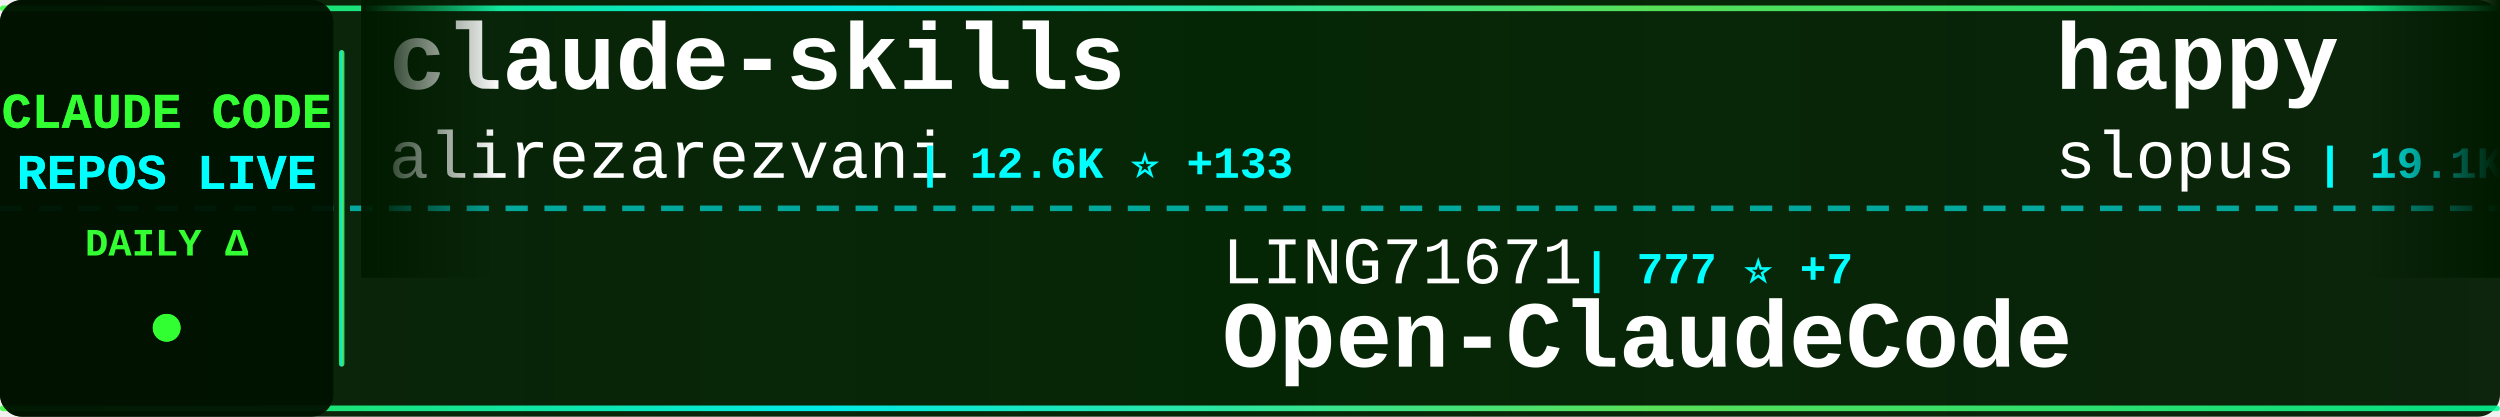
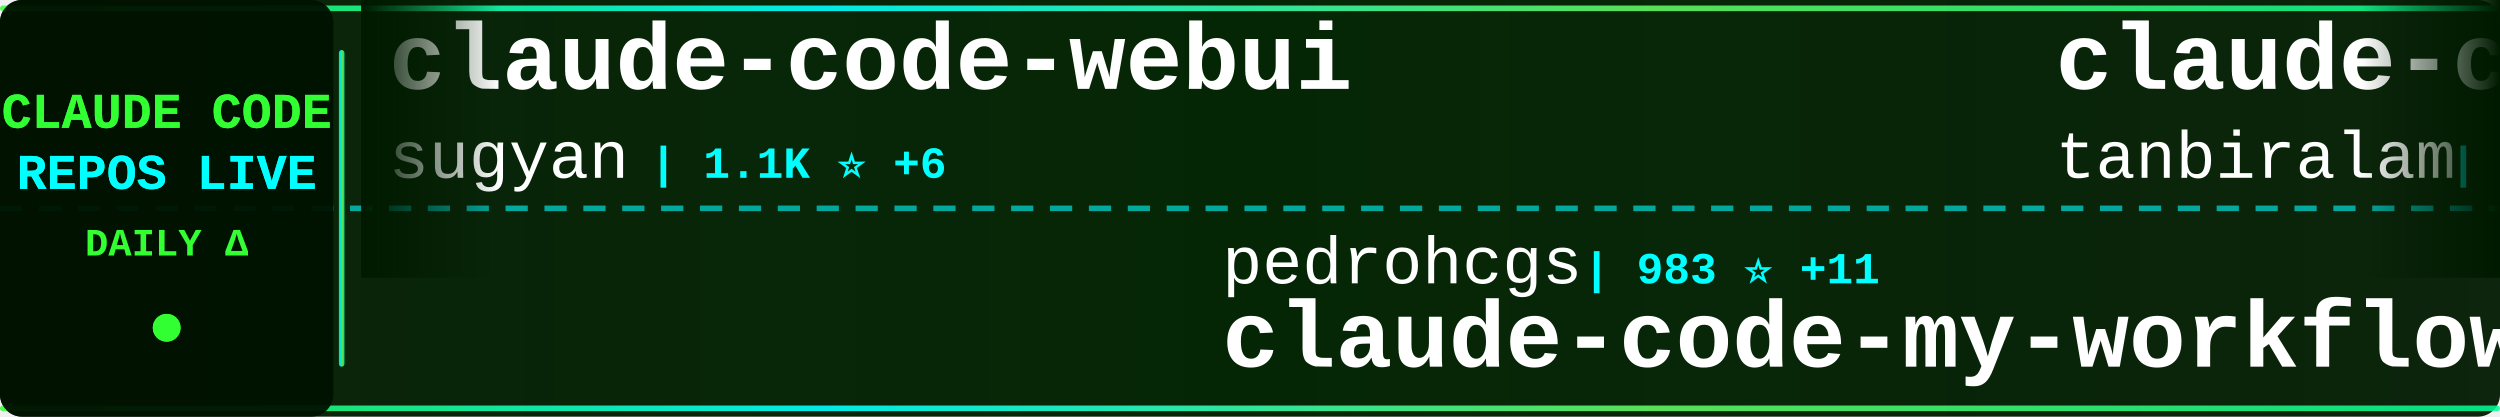
<svg xmlns="http://www.w3.org/2000/svg" width="900" height="150">
  <defs>
    <linearGradient id="tickerBg" x1="0%" y1="0%" x2="100%" y2="0%">
      <stop offset="0%" style="stop-color:#001a00;stop-opacity:0.95" />
      <stop offset="50%" style="stop-color:#002200;stop-opacity:0.98" />
      <stop offset="100%" style="stop-color:#001a00;stop-opacity:0.95" />
    </linearGradient>
    <linearGradient id="borderGrad" x1="0%" y1="0%" x2="100%" y2="0%">
      <stop offset="0%" style="stop-color:#33ff33;stop-opacity:0.85">
        <animate attributeName="stop-opacity" values="0.85;1;0.85" dur="2s" repeatCount="indefinite" />
      </stop>
      <stop offset="33%" style="stop-color:#00ffff;stop-opacity:0.9">
        <animate attributeName="stop-opacity" values="0.9;1;0.9" dur="2.2s" repeatCount="indefinite" />
      </stop>
      <stop offset="66%" style="stop-color:#66ff66;stop-opacity:0.85">
        <animate attributeName="stop-opacity" values="0.85;1;0.85" dur="1.8s" repeatCount="indefinite" />
      </stop>
      <stop offset="100%" style="stop-color:#00ff99;stop-opacity:0.85">
        <animate attributeName="stop-opacity" values="0.85;1;0.85" dur="2s" repeatCount="indefinite" />
      </stop>
    </linearGradient>
    <filter id="textGlow">
      <feGaussianBlur stdDeviation="0.1" result="coloredBlur" />
      <feMerge>
        <feMergeNode in="coloredBlur" />
        <feMergeNode in="SourceGraphic" />
      </feMerge>
    </filter>
    <filter id="metricGlow">
      <feGaussianBlur stdDeviation="0.2" result="coloredBlur" />
      <feMerge>
        <feMergeNode in="coloredBlur" />
        <feMergeNode in="SourceGraphic" />
      </feMerge>
    </filter>
    <linearGradient id="leftFade" x1="0%" y1="0%" x2="100%" y2="0%">
      <stop offset="0%" style="stop-color:#001a00;stop-opacity:1" />
      <stop offset="100%" style="stop-color:#001a00;stop-opacity:0" />
    </linearGradient>
    <linearGradient id="rightFade" x1="0%" y1="0%" x2="100%" y2="0%">
      <stop offset="0%" style="stop-color:#001a00;stop-opacity:0" />
      <stop offset="100%" style="stop-color:#001a00;stop-opacity:1" />
    </linearGradient>
  </defs>
  <rect width="900" height="150" fill="url(#tickerBg)" rx="8" />
  <rect x="0" y="2" width="900" height="2" fill="url(#borderGrad)" rx="1" />
  <rect x="0" y="146" width="900" height="2" fill="url(#borderGrad)" rx="1" />
  <line x1="0" y1="75" x2="900" y2="75" stroke="#00ffff" stroke-width="2" stroke-dasharray="8 6" opacity="0.6" />
  <rect x="0" y="0" width="120" height="150" fill="#001100" opacity="0.95" rx="8" />
  <text x="60" y="46" font-family="'Courier New', monospace" font-size="18" font-weight="bold" fill="#33ff33" text-anchor="middle" filter="url(#textGlow)">
    CLAUDE CODE
  </text>
  <text x="60" y="68" font-family="'Courier New', monospace" font-size="18" font-weight="bold" fill="#00ffff" text-anchor="middle" filter="url(#textGlow)">
    REPOS LIVE
  </text>
  <text x="60" y="92" font-family="'Courier New', monospace" font-size="14" font-weight="bold" fill="#33ff33" text-anchor="middle">
    DAILY Δ
  </text>
  <circle cx="60" cy="118" r="5" fill="#33ff33" filter="url(#metricGlow)">
    <animate attributeName="r" values="4;6;4" dur="1.5s" repeatCount="indefinite" />
    <animate attributeName="opacity" values="0.6;1;0.6" dur="1.5s" repeatCount="indefinite" />
  </circle>
  <rect x="122" y="18" width="2" height="114" fill="url(#borderGrad)" rx="1" />
  <clipPath id="tickerClip">
    <rect x="130" y="0" width="770" height="150" />
  </clipPath>
  <g clip-path="url(#tickerClip)">
    <g id="tickerItems">
      <animateTransform attributeName="transform" attributeType="XML" type="translate" from="0 0" to="-3000 0" dur="54s" repeatCount="indefinite" />
      <g transform="translate(0, 0)">
-         <text x="140" y="32" font-family="'Courier New', monospace" font-size="34" font-weight="bold" fill="#ffffff">claude-skills</text>
-         <text x="140" y="64" font-family="'Courier New', monospace" font-size="24" font-weight="normal" fill="#ffffff" opacity="1.0">alirezarezvani</text>
-         <text x="330" y="64" font-family="'Courier New', monospace" font-size="16" font-weight="bold" fill="#00ffff"> | 12.6K ⭐ +133</text>
+         <text x="140" y="32" font-family="'Courier New', monospace" font-size="34" font-weight="bold" fill="#ffffff">claude-code-webui</text>
+         <text x="140" y="64" font-family="'Courier New', monospace" font-size="24" font-weight="normal" fill="#ffffff" opacity="1.0">sugyan</text>
+         <text x="234" y="64" font-family="'Courier New', monospace" font-size="16" font-weight="bold" fill="#00ffff"> | 1.1K ⭐ +6</text>
      </g>
      <g transform="translate(300, 0)">
-         <text x="140" y="102" font-family="'Courier New', monospace" font-size="24" font-weight="normal" fill="#ffffff" opacity="1.0">LING71671</text>
-         <text x="270" y="102" font-family="'Courier New', monospace" font-size="16" font-weight="bold" fill="#00ffff"> | 777 ⭐ +7</text>
-         <text x="140" y="132" font-family="'Courier New', monospace" font-size="34" font-weight="bold" fill="#ffffff">Open-ClaudeCode</text>
+         <text x="140" y="102" font-family="'Courier New', monospace" font-size="24" font-weight="normal" fill="#ffffff" opacity="1.0">pedrohcgs</text>
+         <text x="270" y="102" font-family="'Courier New', monospace" font-size="16" font-weight="bold" fill="#00ffff"> | 983 ⭐ +11</text>
+         <text x="140" y="132" font-family="'Courier New', monospace" font-size="34" font-weight="bold" fill="#ffffff">claude-code-my-workflow</text>
      </g>
      <g transform="translate(600, 0)">
+         <text x="140" y="32" font-family="'Courier New', monospace" font-size="34" font-weight="bold" fill="#ffffff">claude-code</text>
+         <text x="140" y="64" font-family="'Courier New', monospace" font-size="24" font-weight="normal" fill="#ffffff" opacity="1.0">tanbiralam</text>
+         <text x="282" y="64" font-family="'Courier New', monospace" font-size="16" font-weight="bold" fill="#00ffff"> | 1.5K ⭐ +10</text>
+       </g>
+       <g transform="translate(900, 0)">
+         <text x="140" y="102" font-family="'Courier New', monospace" font-size="24" font-weight="normal" fill="#ffffff" opacity="1.0">nicedreamzapp</text>
+         <text x="318" y="102" font-family="'Courier New', monospace" font-size="16" font-weight="bold" fill="#00ffff"> | 2.1K ⭐ +49</text>
+         <text x="140" y="132" font-family="'Courier New', monospace" font-size="34" font-weight="bold" fill="#ffffff">claude-code-local</text>
+       </g>
+       <g transform="translate(1200, 0)">
        <text x="140" y="32" font-family="'Courier New', monospace" font-size="34" font-weight="bold" fill="#ffffff">happy</text>
        <text x="140" y="64" font-family="'Courier New', monospace" font-size="24" font-weight="normal" fill="#ffffff" opacity="1.0">slopus</text>
-         <text x="234" y="64" font-family="'Courier New', monospace" font-size="16" font-weight="bold" fill="#00ffff"> | 19.1K ⭐ +63</text>
-       </g>
-       <g transform="translate(900, 0)">
-         <text x="140" y="102" font-family="'Courier New', monospace" font-size="24" font-weight="normal" fill="#ffffff" opacity="1.0">Onewon</text>
-         <text x="234" y="102" font-family="'Courier New', monospace" font-size="16" font-weight="bold" fill="#00ffff"> | 179 ⭐ +1</text>
-         <text x="140" y="132" font-family="'Courier New', monospace" font-size="34" font-weight="bold" fill="#ffffff">claude-code</text>
-       </g>
-       <g transform="translate(1200, 0)">
-         <text x="140" y="32" font-family="'Courier New', monospace" font-size="34" font-weight="bold" fill="#ffffff">claude-code-guide</text>
-         <text x="140" y="64" font-family="'Courier New', monospace" font-size="24" font-weight="normal" fill="#ffffff" opacity="1.0">Cranot</text>
-         <text x="234" y="64" font-family="'Courier New', monospace" font-size="16" font-weight="bold" fill="#00ffff"> | 2.6K ⭐ +1</text>
+         <text x="234" y="64" font-family="'Courier New', monospace" font-size="16" font-weight="bold" fill="#00ffff"> | 19.1K ⭐ +66</text>
      </g>
      <g transform="translate(1500, 0)">
-         <text x="140" y="102" font-family="'Courier New', monospace" font-size="24" font-weight="normal" fill="#ffffff" opacity="1.0">RishabhK103</text>
-         <text x="294" y="102" font-family="'Courier New', monospace" font-size="16" font-weight="bold" fill="#00ffff"> | 68 ⭐ +1</text>
-         <text x="140" y="132" font-family="'Courier New', monospace" font-size="34" font-weight="bold" fill="#ffffff">claude-code</text>
+         <text x="140" y="102" font-family="'Courier New', monospace" font-size="24" font-weight="normal" fill="#ffffff" opacity="1.0">wshobson</text>
+         <text x="258" y="102" font-family="'Courier New', monospace" font-size="16" font-weight="bold" fill="#00ffff"> | 34.2K ⭐ +69</text>
+         <text x="140" y="132" font-family="'Courier New', monospace" font-size="34" font-weight="bold" fill="#ffffff">agents</text>
      </g>
      <g transform="translate(1800, 0)">
-         <text x="140" y="32" font-family="'Courier New', monospace" font-size="34" font-weight="bold" fill="#ffffff">claude-code-book</text>
-         <text x="140" y="64" font-family="'Courier New', monospace" font-size="24" font-weight="normal" fill="#ffffff" opacity="1.0">lintsinghua</text>
-         <text x="294" y="64" font-family="'Courier New', monospace" font-size="16" font-weight="bold" fill="#00ffff"> | 2.9K ⭐ +16</text>
+         <text x="140" y="32" font-family="'Courier New', monospace" font-size="34" font-weight="bold" fill="#ffffff">claude-code-source-code-...</text>
+         <text x="140" y="64" font-family="'Courier New', monospace" font-size="24" font-weight="normal" fill="#ffffff" opacity="1.0">ghuntley</text>
+         <text x="258" y="64" font-family="'Courier New', monospace" font-size="16" font-weight="bold" fill="#00ffff"> | 974 ⭐</text>
      </g>
      <g transform="translate(2100, 0)">
-         <text x="140" y="102" font-family="'Courier New', monospace" font-size="24" font-weight="normal" fill="#ffffff" opacity="1.0">oboard</text>
-         <text x="234" y="102" font-family="'Courier New', monospace" font-size="16" font-weight="bold" fill="#00ffff"> | 3.1K ⭐ +8</text>
-         <text x="140" y="132" font-family="'Courier New', monospace" font-size="34" font-weight="bold" fill="#ffffff">claude-code-rev</text>
+         <text x="140" y="102" font-family="'Courier New', monospace" font-size="24" font-weight="normal" fill="#ffffff" opacity="1.0">lintsinghua</text>
+         <text x="294" y="102" font-family="'Courier New', monospace" font-size="16" font-weight="bold" fill="#00ffff"> | 2.9K ⭐ +22</text>
+         <text x="140" y="132" font-family="'Courier New', monospace" font-size="34" font-weight="bold" fill="#ffffff">claude-code-book</text>
      </g>
      <g transform="translate(2400, 0)">
-         <text x="140" y="32" font-family="'Courier New', monospace" font-size="34" font-weight="bold" fill="#ffffff">claude-code-from-source</text>
-         <text x="140" y="64" font-family="'Courier New', monospace" font-size="24" font-weight="normal" fill="#ffffff" opacity="1.0">alejandrobalderas</text>
-         <text x="366" y="64" font-family="'Courier New', monospace" font-size="16" font-weight="bold" fill="#00ffff"> | 1.7K ⭐ +39</text>
+         <text x="140" y="32" font-family="'Courier New', monospace" font-size="34" font-weight="bold" fill="#ffffff">nanoclaw</text>
+         <text x="140" y="64" font-family="'Courier New', monospace" font-size="24" font-weight="normal" fill="#ffffff" opacity="1.0">qwibitai</text>
+         <text x="258" y="64" font-family="'Courier New', monospace" font-size="16" font-weight="bold" fill="#00ffff"> | 27.9K ⭐ +121</text>
      </g>
      <g transform="translate(2700, 0)">
-         <text x="140" y="102" font-family="'Courier New', monospace" font-size="24" font-weight="normal" fill="#ffffff" opacity="1.0">diet103</text>
-         <text x="246" y="102" font-family="'Courier New', monospace" font-size="16" font-weight="bold" fill="#00ffff"> | 9.6K ⭐ +5</text>
-         <text x="140" y="132" font-family="'Courier New', monospace" font-size="34" font-weight="bold" fill="#ffffff">claude-code-infrastructu...</text>
+         <text x="140" y="102" font-family="'Courier New', monospace" font-size="24" font-weight="normal" fill="#ffffff" opacity="1.0">Yeachan-Heo</text>
+         <text x="294" y="102" font-family="'Courier New', monospace" font-size="16" font-weight="bold" fill="#00ffff"> | 31.1K ⭐ +192</text>
+         <text x="140" y="132" font-family="'Courier New', monospace" font-size="34" font-weight="bold" fill="#ffffff">oh-my-claudecode</text>
      </g>
      <g transform="translate(3000, 0)">
-         <text x="140" y="32" font-family="'Courier New', monospace" font-size="34" font-weight="bold" fill="#ffffff">claude-skills</text>
-         <text x="140" y="64" font-family="'Courier New', monospace" font-size="24" font-weight="normal" fill="#ffffff" opacity="1.0">alirezarezvani</text>
-         <text x="330" y="64" font-family="'Courier New', monospace" font-size="16" font-weight="bold" fill="#00ffff"> | 12.6K ⭐ +133</text>
+         <text x="140" y="32" font-family="'Courier New', monospace" font-size="34" font-weight="bold" fill="#ffffff">claude-code-webui</text>
+         <text x="140" y="64" font-family="'Courier New', monospace" font-size="24" font-weight="normal" fill="#ffffff" opacity="1.0">sugyan</text>
+         <text x="234" y="64" font-family="'Courier New', monospace" font-size="16" font-weight="bold" fill="#00ffff"> | 1.1K ⭐ +6</text>
      </g>
      <g transform="translate(3300, 0)">
-         <text x="140" y="102" font-family="'Courier New', monospace" font-size="24" font-weight="normal" fill="#ffffff" opacity="1.0">LING71671</text>
-         <text x="270" y="102" font-family="'Courier New', monospace" font-size="16" font-weight="bold" fill="#00ffff"> | 777 ⭐ +7</text>
-         <text x="140" y="132" font-family="'Courier New', monospace" font-size="34" font-weight="bold" fill="#ffffff">Open-ClaudeCode</text>
+         <text x="140" y="102" font-family="'Courier New', monospace" font-size="24" font-weight="normal" fill="#ffffff" opacity="1.0">pedrohcgs</text>
+         <text x="270" y="102" font-family="'Courier New', monospace" font-size="16" font-weight="bold" fill="#00ffff"> | 983 ⭐ +11</text>
+         <text x="140" y="132" font-family="'Courier New', monospace" font-size="34" font-weight="bold" fill="#ffffff">claude-code-my-workflow</text>
      </g>
      <g transform="translate(3600, 0)">
-         <text x="140" y="32" font-family="'Courier New', monospace" font-size="34" font-weight="bold" fill="#ffffff">happy</text>
-         <text x="140" y="64" font-family="'Courier New', monospace" font-size="24" font-weight="normal" fill="#ffffff" opacity="1.0">slopus</text>
-         <text x="234" y="64" font-family="'Courier New', monospace" font-size="16" font-weight="bold" fill="#00ffff"> | 19.1K ⭐ +63</text>
+         <text x="140" y="32" font-family="'Courier New', monospace" font-size="34" font-weight="bold" fill="#ffffff">claude-code</text>
+         <text x="140" y="64" font-family="'Courier New', monospace" font-size="24" font-weight="normal" fill="#ffffff" opacity="1.0">tanbiralam</text>
+         <text x="282" y="64" font-family="'Courier New', monospace" font-size="16" font-weight="bold" fill="#00ffff"> | 1.5K ⭐ +10</text>
      </g>
      <g transform="translate(3900, 0)">
-         <text x="140" y="102" font-family="'Courier New', monospace" font-size="24" font-weight="normal" fill="#ffffff" opacity="1.0">Onewon</text>
-         <text x="234" y="102" font-family="'Courier New', monospace" font-size="16" font-weight="bold" fill="#00ffff"> | 179 ⭐ +1</text>
-         <text x="140" y="132" font-family="'Courier New', monospace" font-size="34" font-weight="bold" fill="#ffffff">claude-code</text>
+         <text x="140" y="102" font-family="'Courier New', monospace" font-size="24" font-weight="normal" fill="#ffffff" opacity="1.0">nicedreamzapp</text>
+         <text x="318" y="102" font-family="'Courier New', monospace" font-size="16" font-weight="bold" fill="#00ffff"> | 2.1K ⭐ +49</text>
+         <text x="140" y="132" font-family="'Courier New', monospace" font-size="34" font-weight="bold" fill="#ffffff">claude-code-local</text>
      </g>
    </g>
  </g>
  <rect x="130" y="0" width="50" height="100" fill="url(#leftFade)" />
  <rect x="850" y="0" width="50" height="100" fill="url(#rightFade)" />
</svg>
